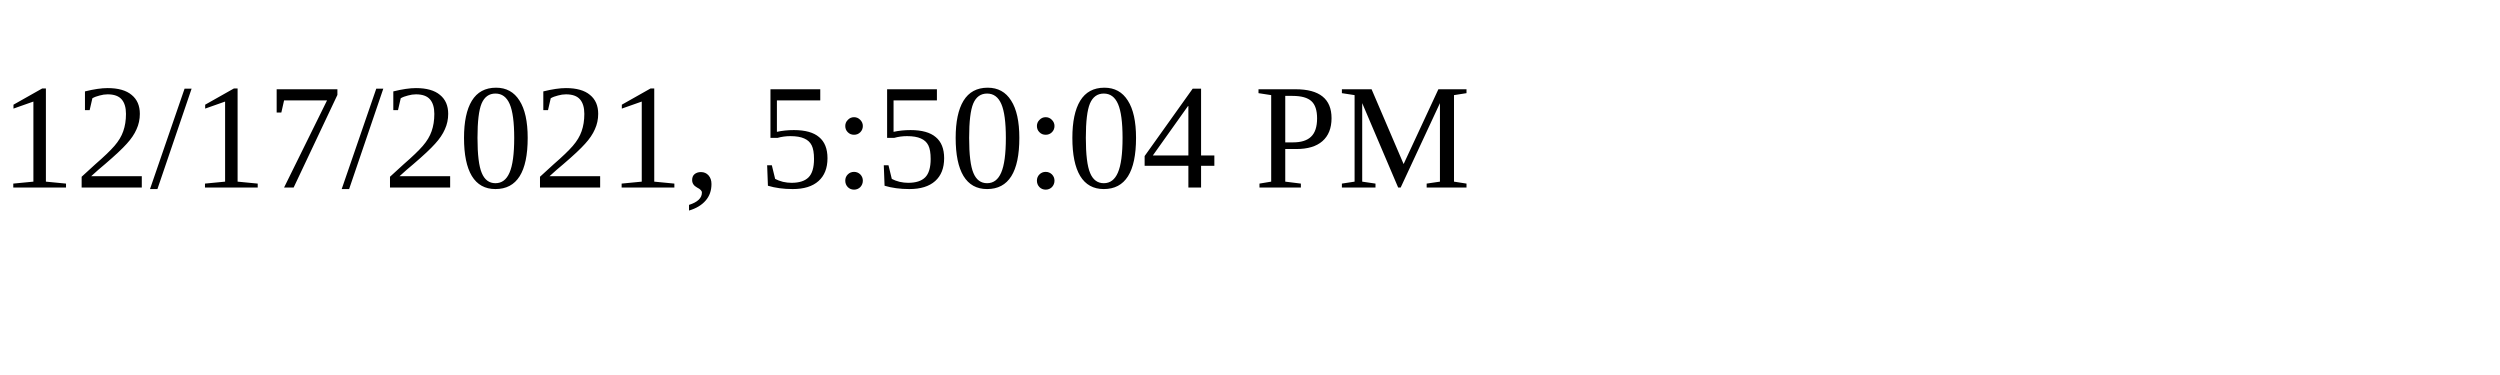
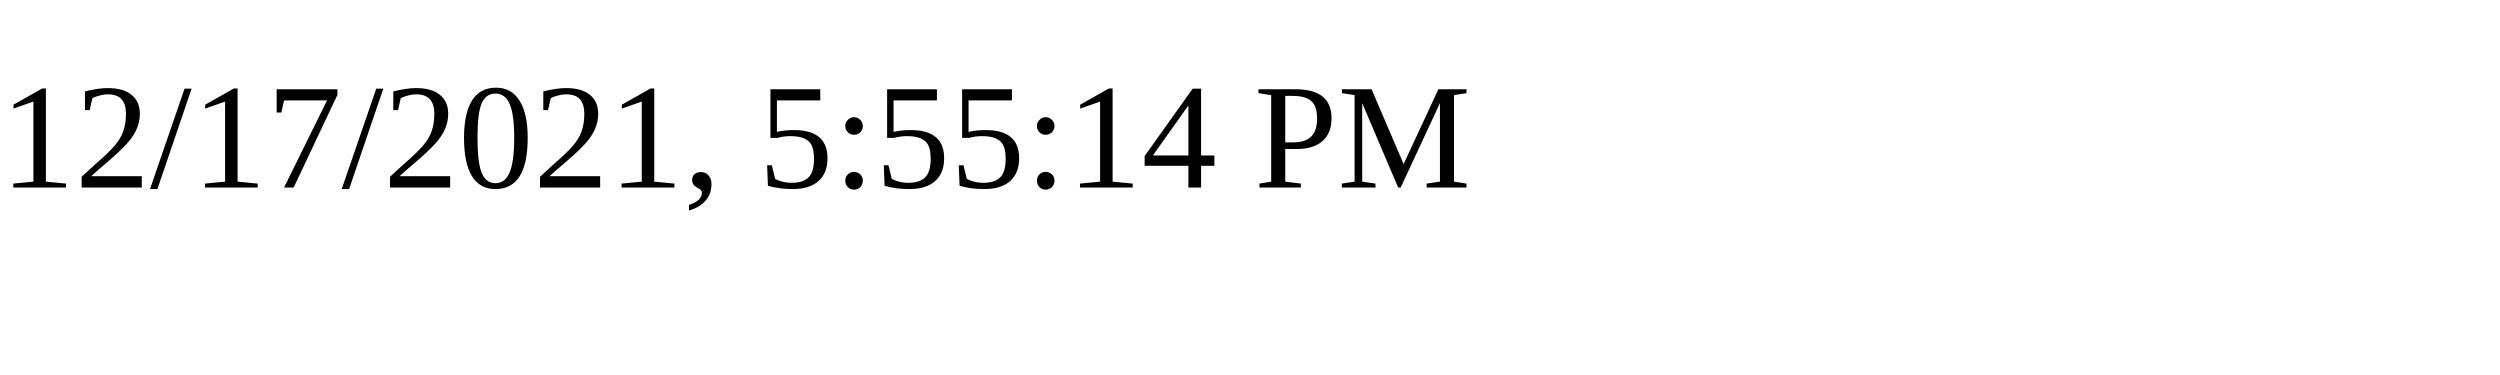
<svg xmlns="http://www.w3.org/2000/svg" height="30" width="200">
-   <text x="0" y="15">12/17/2021, 5:50:04 PM</text>
+   <text x="0" y="15">12/17/2021, 5:55:14 PM</text>
</svg>
